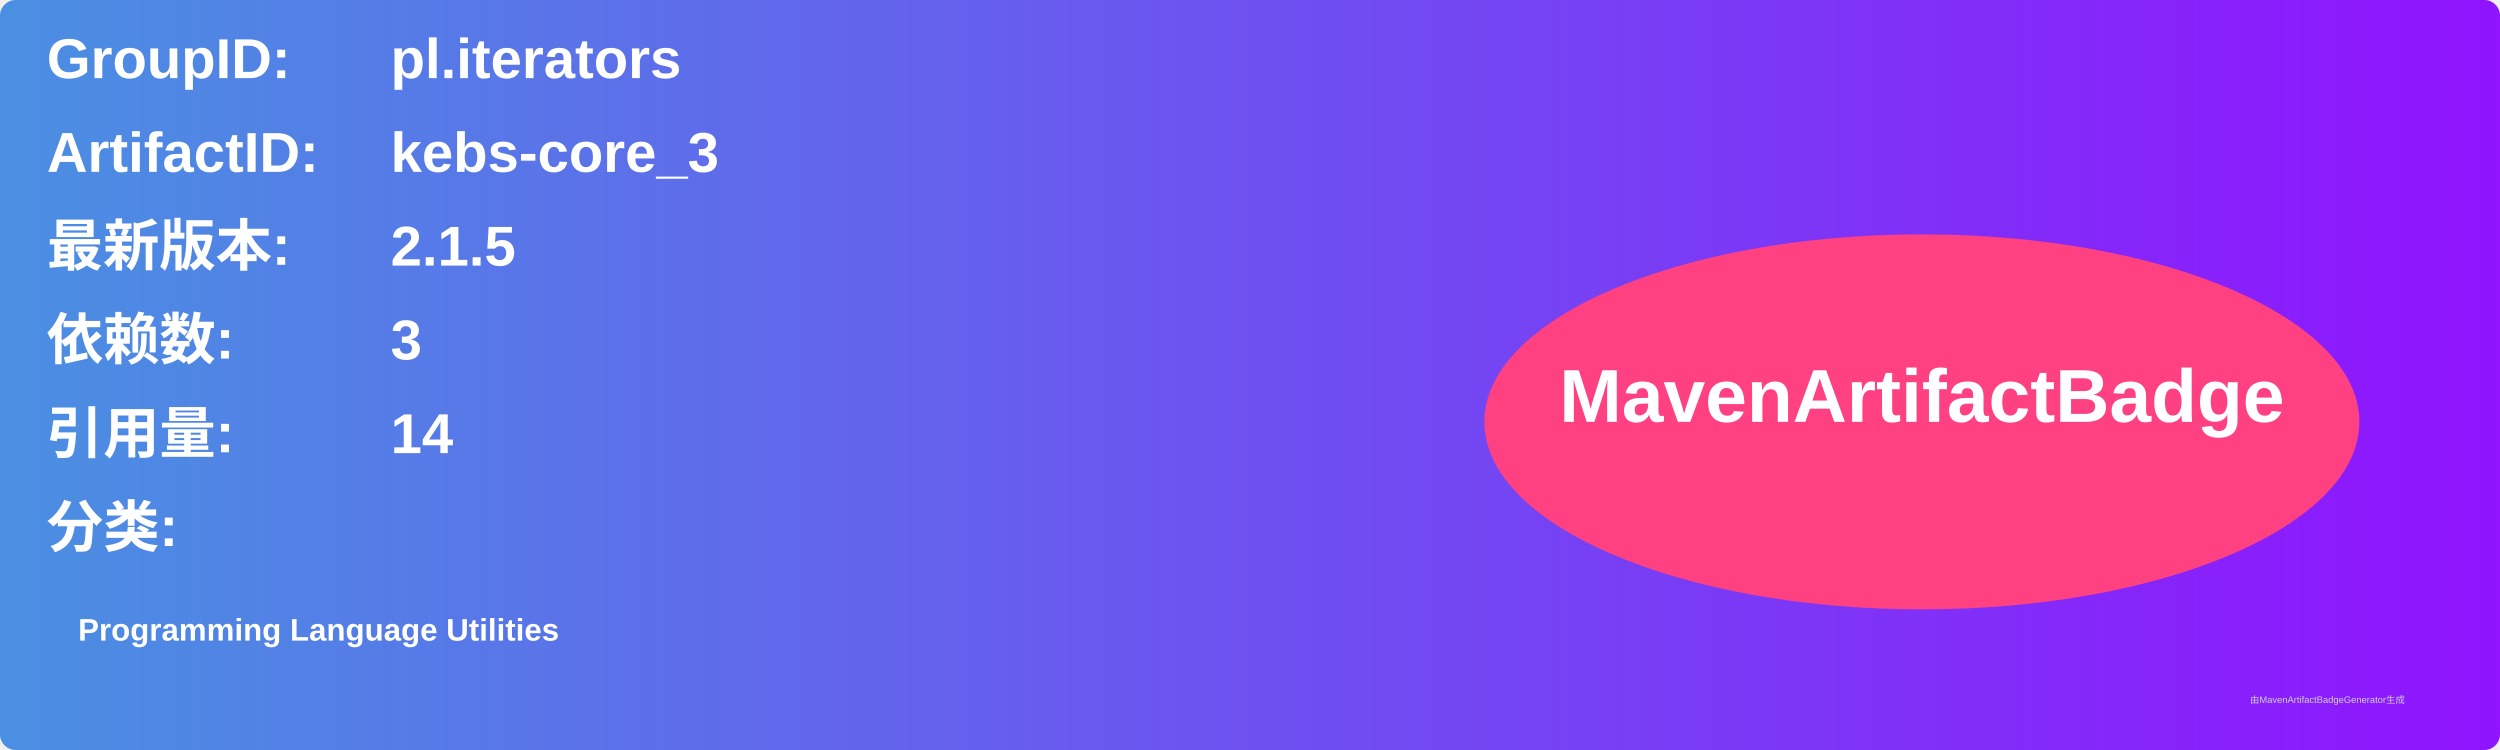
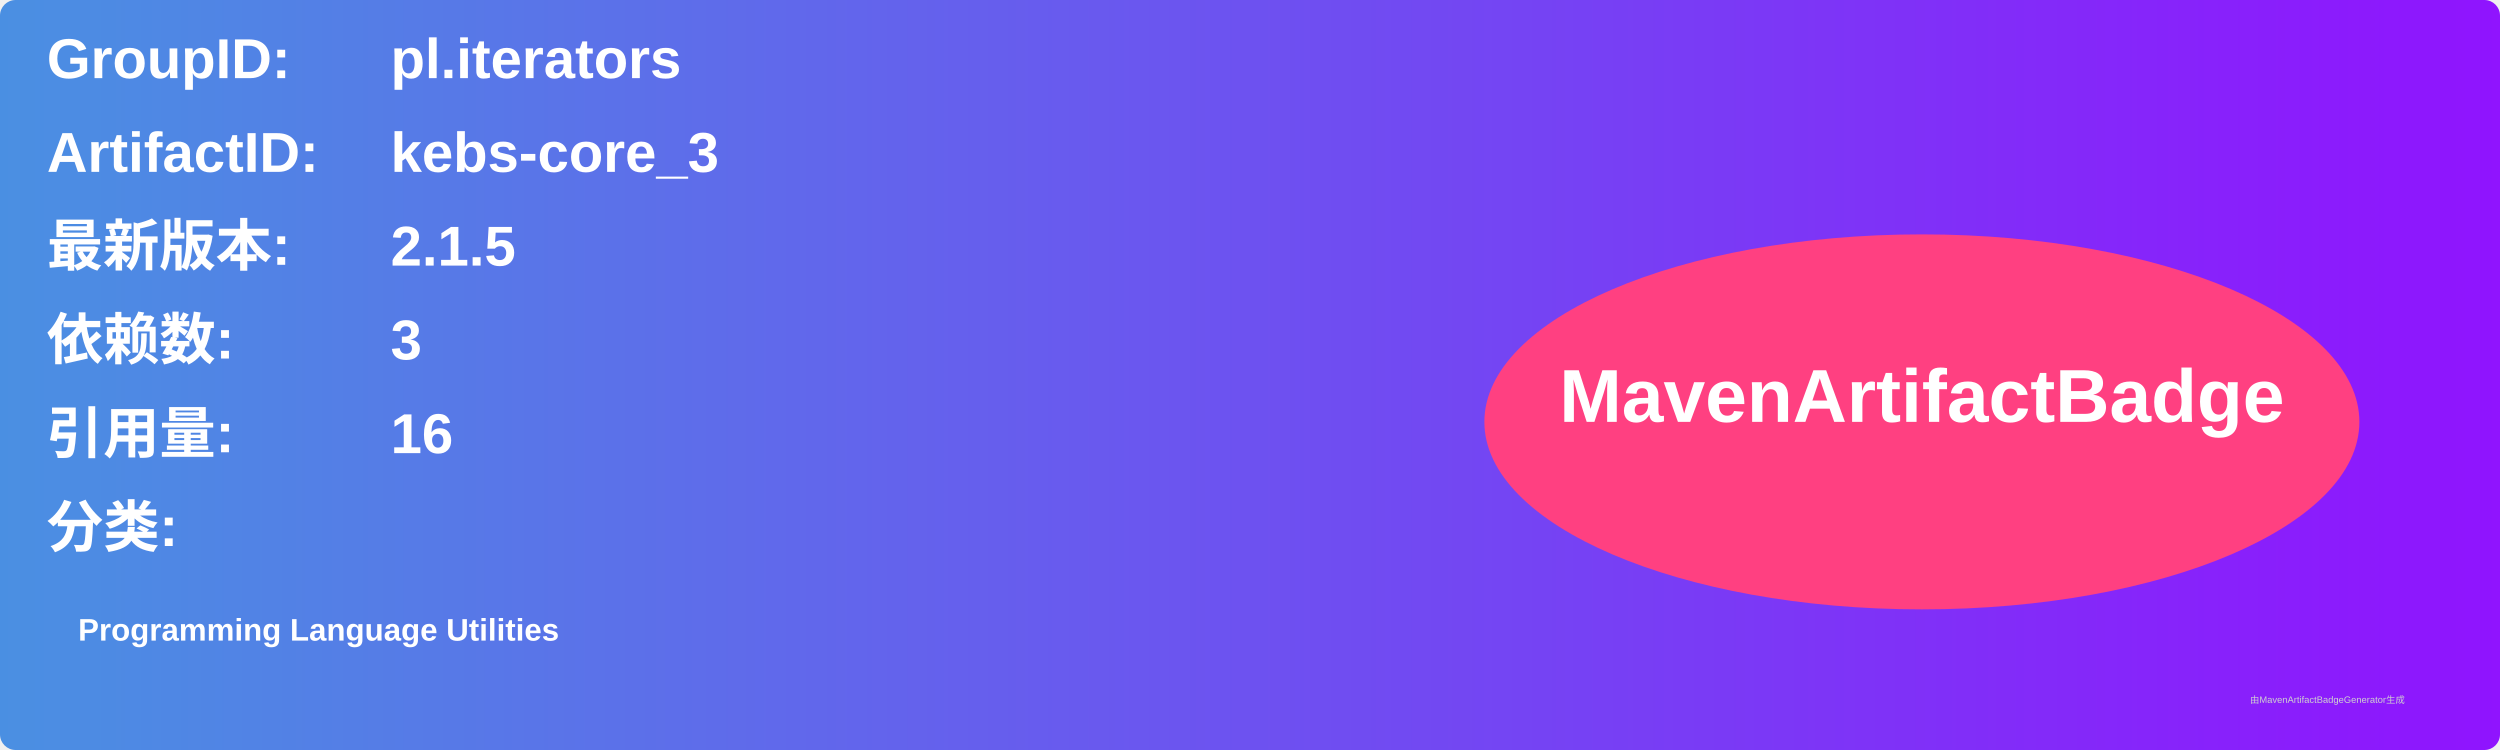
<svg xmlns="http://www.w3.org/2000/svg" width="800" height="240" viewBox="0 0 800 240">
  <linearGradient id="grad" x1="0%" y1="0%" x2="100%" y2="0%">
    <stop offset="0%" stop-color="#4a90e2" />
    <stop offset="100%" stop-color="#9013fe" />
  </linearGradient>
  <rect width="100%" height="100%" rx="5" ry="5" fill="url(#grad)" />
  <g transform="translate(15, 15)">
    <text x="0" y="10" font-family="Arial" font-size="18" fill="white" font-weight="bold" width="260">GroupID:</text>
    <text x="110" y="10" font-family="Arial" font-size="18" fill="white" font-weight="bold" width="460">pl.iterators</text>
    <text x="0" y="40" font-family="Arial" font-size="18" fill="white" font-weight="bold" width="260">ArtifactID:</text>
    <text x="110" y="40" font-family="Arial" font-size="18" fill="white" font-weight="bold" width="460">kebs-core_3</text>
    <text x="0" y="70" font-family="Arial" font-size="18" fill="white" font-weight="bold">最新版本:</text>
    <text x="110" y="70" font-family="Arial" font-size="18" fill="white" font-weight="bold">
      <tspan font-weight="bold">2.1.5</tspan>
    </text>
    <text x="0" y="100" font-family="Arial" font-size="18" fill="white" font-weight="bold">依赖数: </text>
    <text x="110" y="100" font-family="Arial" font-size="18" fill="white">
      <tspan font-weight="bold">3</tspan>
    </text>
    <text x="0" y="130" font-family="Arial" font-size="18" fill="white" font-weight="bold">引用量: </text>
    <text x="110" y="130" font-family="Arial" font-size="18" fill="white">
-       <tspan font-weight="bold">14</tspan>
+       <tspan font-weight="bold">16</tspan>
    </text>
    <text x="0" y="160" font-family="Arial" font-size="18" fill="white" font-weight="bold">分类:</text>
    <text x="10" y="190" font-family="Arial" font-size="10" fill="white">
      <tspan font-weight="bold">Programming Language Utilities</tspan>
    </text>
    <ellipse cx="600" cy="120" rx="140" ry="60" fill="#ff4081" />
    <text x="600" y="120" text-anchor="middle" font-family="Arial" font-size="24" fill="white" font-weight="bold">MavenArtifactBadge</text>
  </g>
  <text x="720" y="225" font-family="Arial" font-size="3" fill="#d0d0d0">由MavenArtifactBadgeGenerator生成</text>
</svg>
